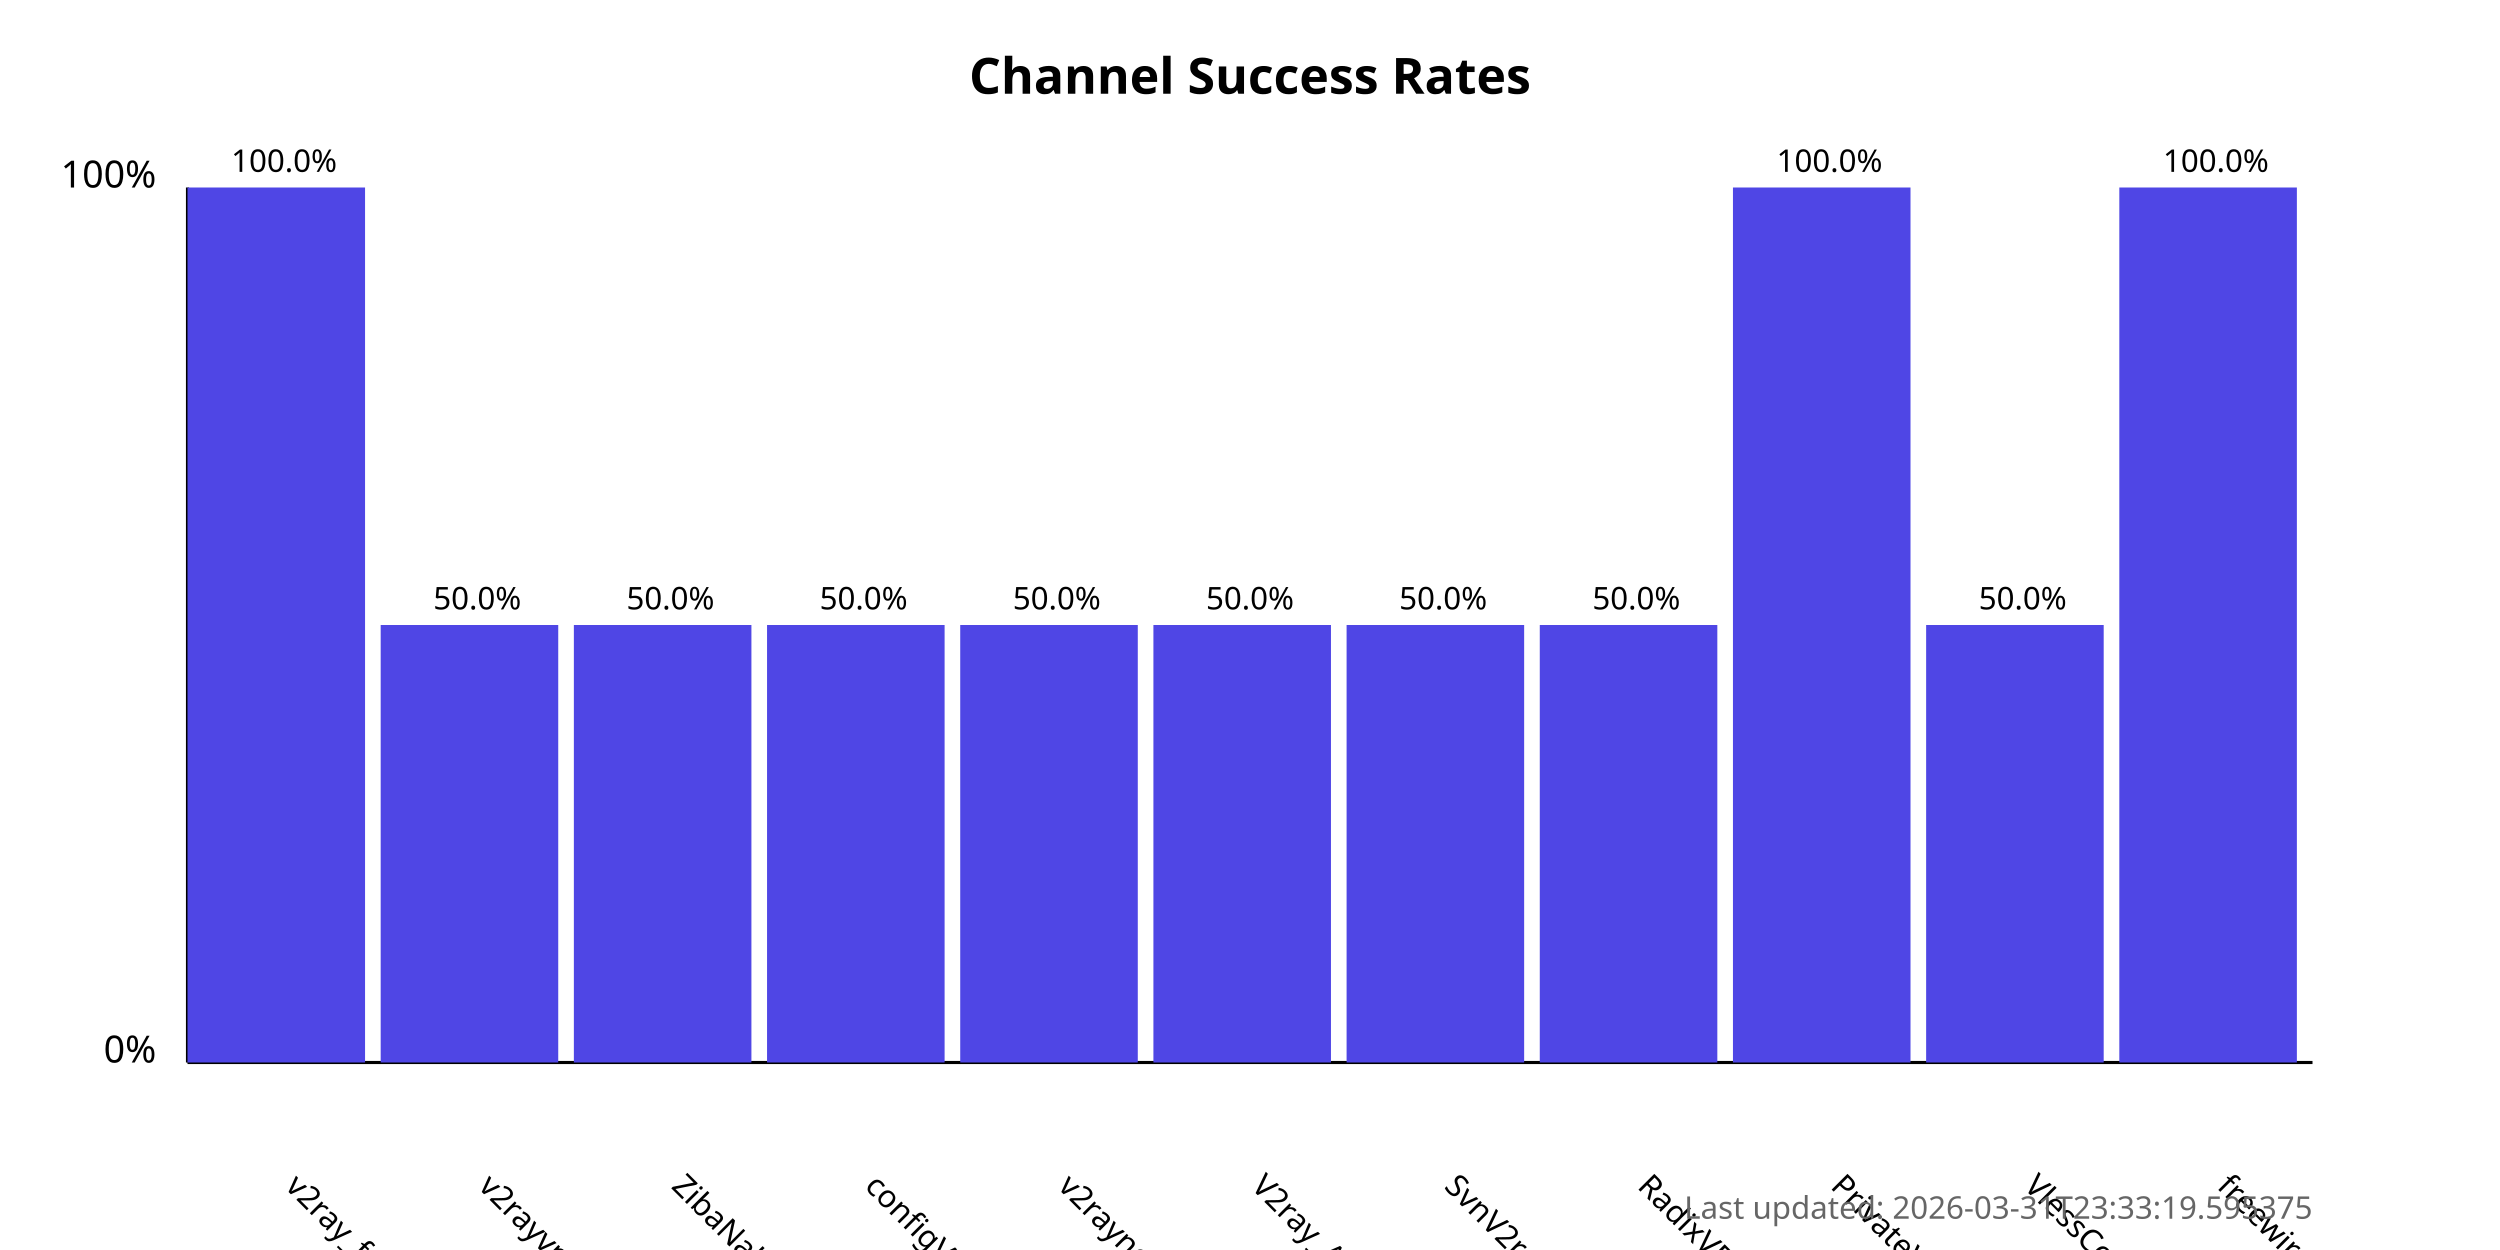
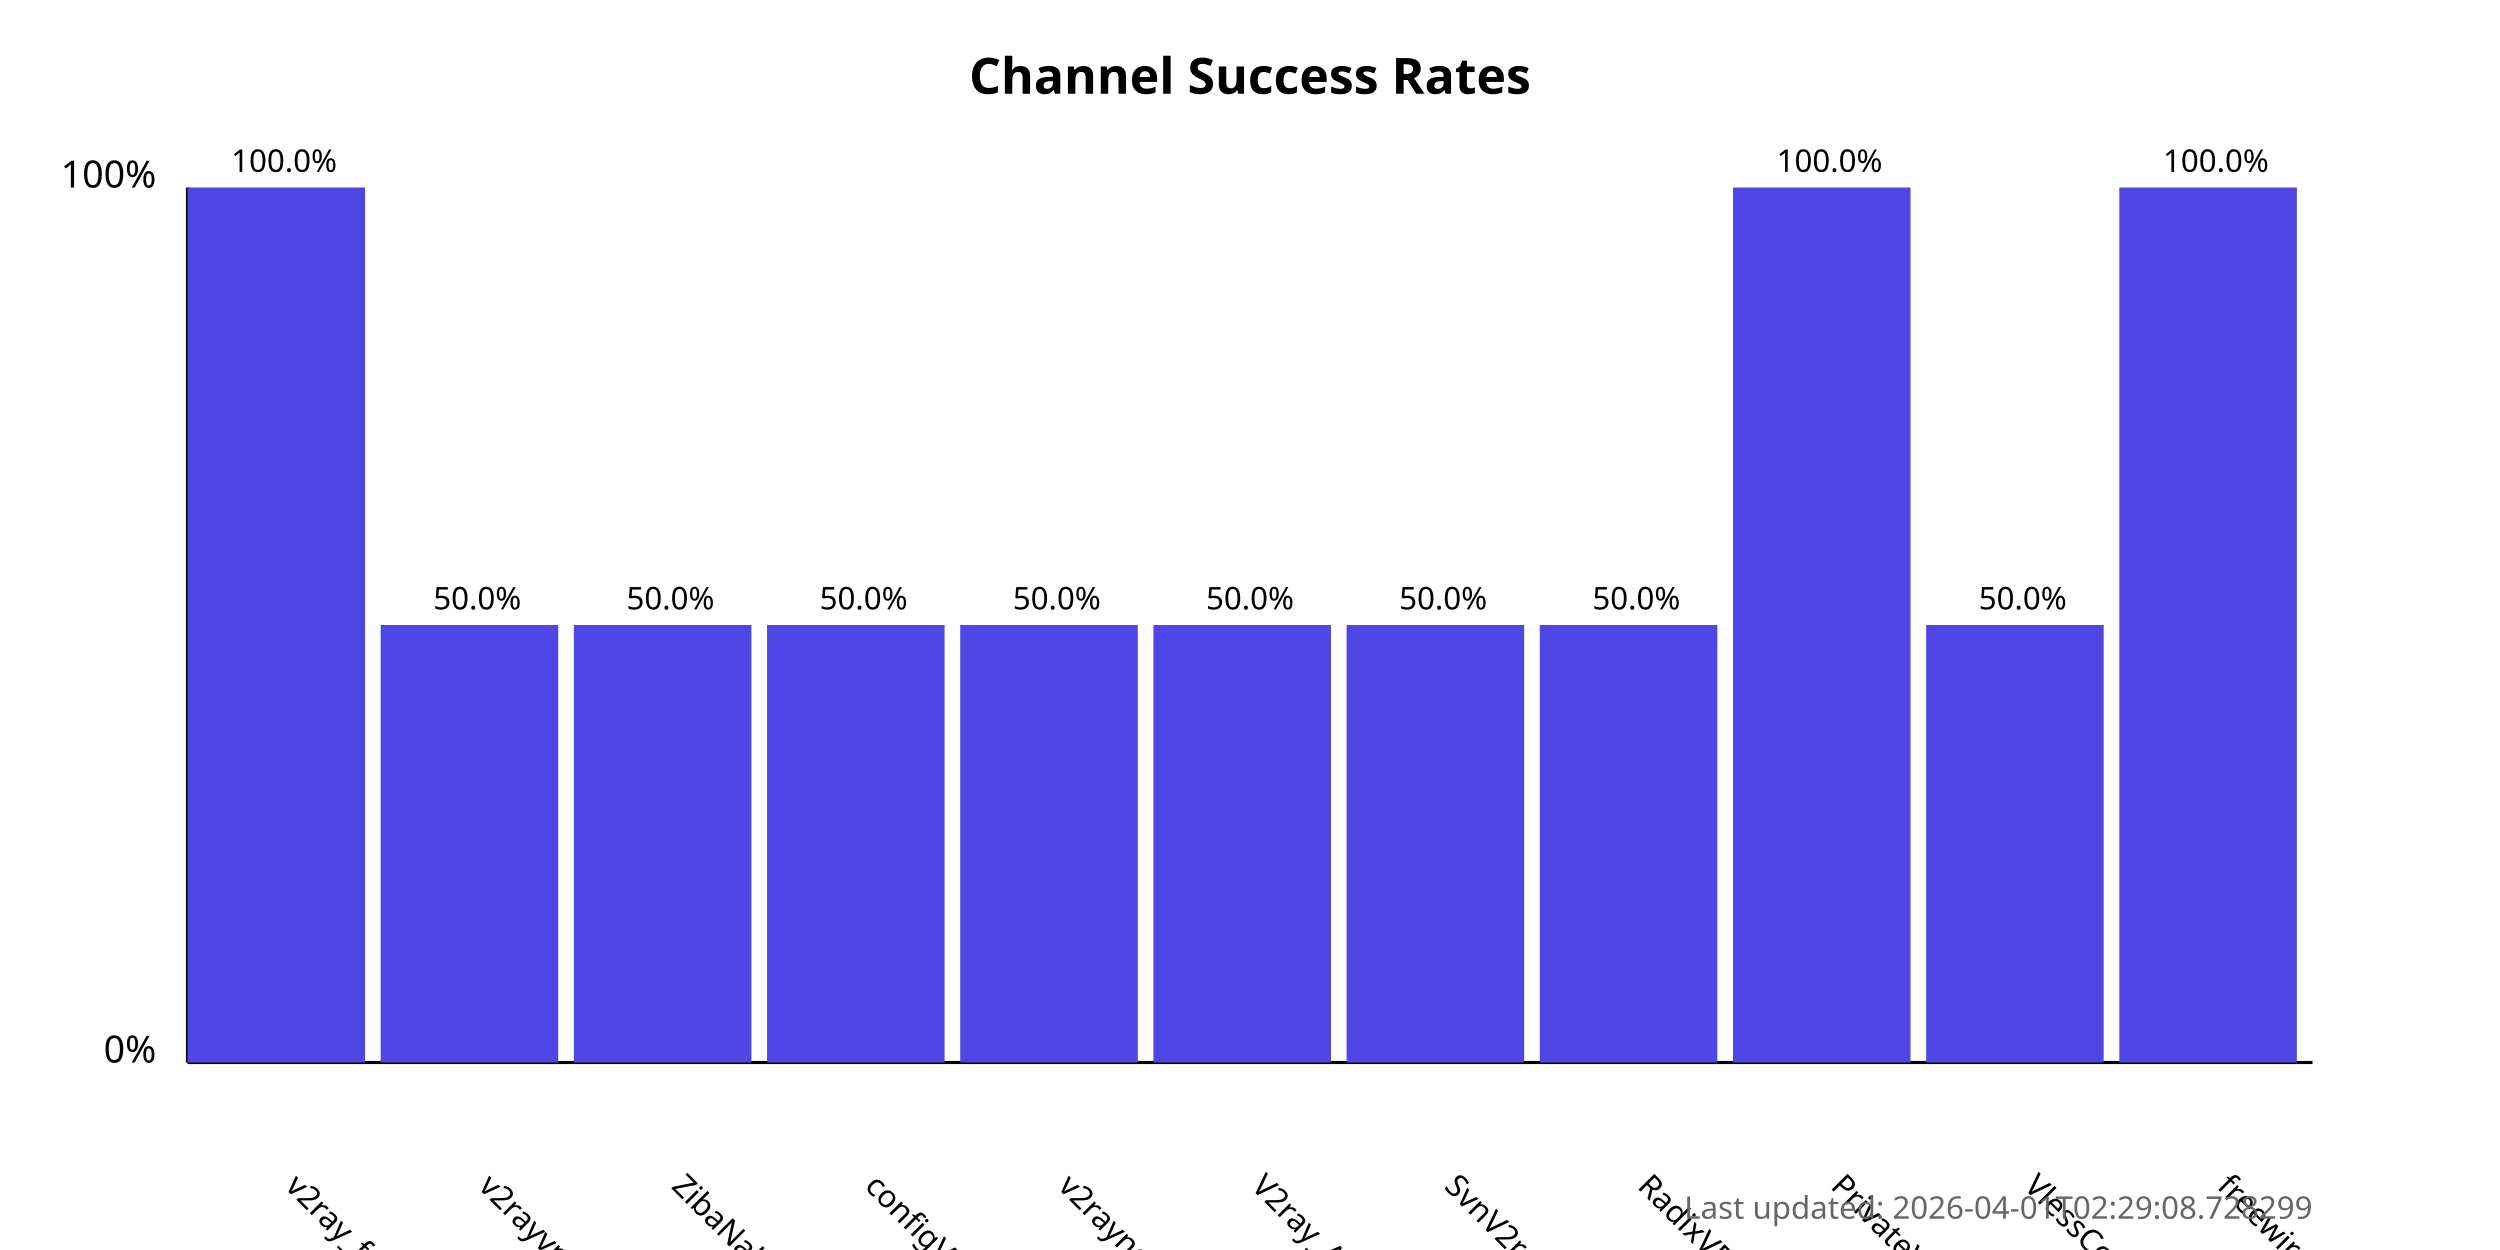
<svg xmlns="http://www.w3.org/2000/svg" width="800" height="400">
  <style>
            .chart-title { font: bold 16px sans-serif; }
            .axis-label { font: 12px sans-serif; }
            .tick-label { font: 10px sans-serif; }
            .bar { fill: #4f46e5; }
            .bar:hover { fill: #6366f1; }
            .timestamp { font: 10px sans-serif; fill: #666; }
        </style>
  <text x="400.0" y="30" text-anchor="middle" class="chart-title">
            Channel Success Rates
        </text>
  <line x1="60" y1="340" x2="60" y2="60" stroke="black" stroke-width="1" />
  <line x1="60" y1="340" x2="740" y2="340" stroke="black" stroke-width="1" />
  <text x="50" y="340" text-anchor="end" class="axis-label">0%</text>
  <text x="50" y="60" text-anchor="end" class="axis-label">100%</text>
  <g>
    <rect x="60" y="60.0" width="56.818" height="280.0" class="bar" />
    <text x="90.909" y="380" transform="rotate(45, 90.90909, 380)" text-anchor="start" class="tick-label">
                v2ray_free_conf
            </text>
    <text x="90.909" y="55.0" text-anchor="middle" class="tick-label">
                100.0%
            </text>
  </g>
  <g>
    <rect x="121.818" y="200.0" width="56.818" height="140.0" class="bar" />
    <text x="152.727" y="380" transform="rotate(45, 152.7273, 380)" text-anchor="start" class="tick-label">
                v2rayvpno
            </text>
    <text x="152.727" y="195.0" text-anchor="middle" class="tick-label">
                50.0%
            </text>
  </g>
  <g>
    <rect x="183.636" y="200.0" width="56.818" height="140.0" class="bar" />
    <text x="214.545" y="380" transform="rotate(45, 214.5455, 380)" text-anchor="start" class="tick-label">
                ZibaNabz
            </text>
    <text x="214.545" y="195.0" text-anchor="middle" class="tick-label">
                50.0%
            </text>
  </g>
  <g>
    <rect x="245.455" y="200.0" width="56.818" height="140.0" class="bar" />
    <text x="276.364" y="380" transform="rotate(45, 276.3636, 380)" text-anchor="start" class="tick-label">
                configV2rayForFree
            </text>
    <text x="276.364" y="195.0" text-anchor="middle" class="tick-label">
                50.0%
            </text>
  </g>
  <g>
    <rect x="307.273" y="200.0" width="56.818" height="140.0" class="bar" />
    <text x="338.182" y="380" transform="rotate(45, 338.1818, 380)" text-anchor="start" class="tick-label">
                v2rayngvpn
            </text>
    <text x="338.182" y="195.0" text-anchor="middle" class="tick-label">
                50.0%
            </text>
  </g>
  <g>
    <rect x="369.091" y="200.0" width="56.818" height="140.0" class="bar" />
    <text x="400.0" y="380" transform="rotate(45, 400.0, 380)" text-anchor="start" class="tick-label">
                V2ray_Alpha
            </text>
    <text x="400.0" y="195.0" text-anchor="middle" class="tick-label">
                50.0%
            </text>
  </g>
  <g>
    <rect x="430.909" y="200.0" width="56.818" height="140.0" class="bar" />
    <text x="461.818" y="380" transform="rotate(45, 461.8182, 380)" text-anchor="start" class="tick-label">
                SvnV2ray
            </text>
    <text x="461.818" y="195.0" text-anchor="middle" class="tick-label">
                50.0%
            </text>
  </g>
  <g>
    <rect x="492.727" y="200.0" width="56.818" height="140.0" class="bar" />
    <text x="523.636" y="380" transform="rotate(45, 523.6364, 380)" text-anchor="start" class="tick-label">
                RadixVPN
            </text>
    <text x="523.636" y="195.0" text-anchor="middle" class="tick-label">
                50.0%
            </text>
  </g>
  <g>
    <rect x="554.545" y="60.0" width="56.818" height="280.0" class="bar" />
    <text x="585.455" y="380" transform="rotate(45, 585.4545, 380)" text-anchor="start" class="tick-label">
                PrivateVPNs
            </text>
    <text x="585.455" y="55.0" text-anchor="middle" class="tick-label">
                100.0%
            </text>
  </g>
  <g>
    <rect x="616.364" y="200.0" width="56.818" height="140.0" class="bar" />
    <text x="647.273" y="380" transform="rotate(45, 647.2727, 380)" text-anchor="start" class="tick-label">
                VlessConfig
            </text>
    <text x="647.273" y="195.0" text-anchor="middle" class="tick-label">
                50.0%
            </text>
  </g>
  <g>
    <rect x="678.182" y="60.0" width="56.818" height="280.0" class="bar" />
    <text x="709.091" y="380" transform="rotate(45, 709.0909, 380)" text-anchor="start" class="tick-label">
                freewireguard
            </text>
    <text x="709.091" y="55.0" text-anchor="middle" class="tick-label">
                100.0%
            </text>
  </g>
  <text x="740" y="390" text-anchor="end" class="timestamp">
-             Last updated: 2026-03-31T23:33:19.595375
+             Last updated: 2026-04-01T02:29:08.728299
        </text>
</svg>
